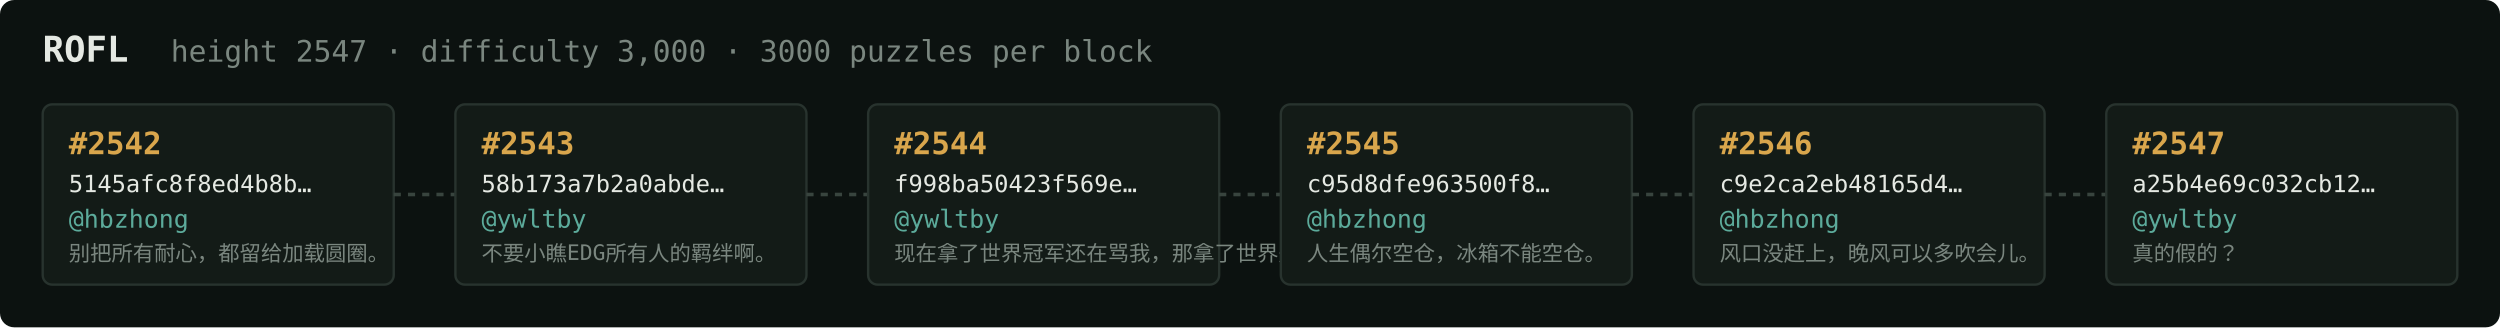
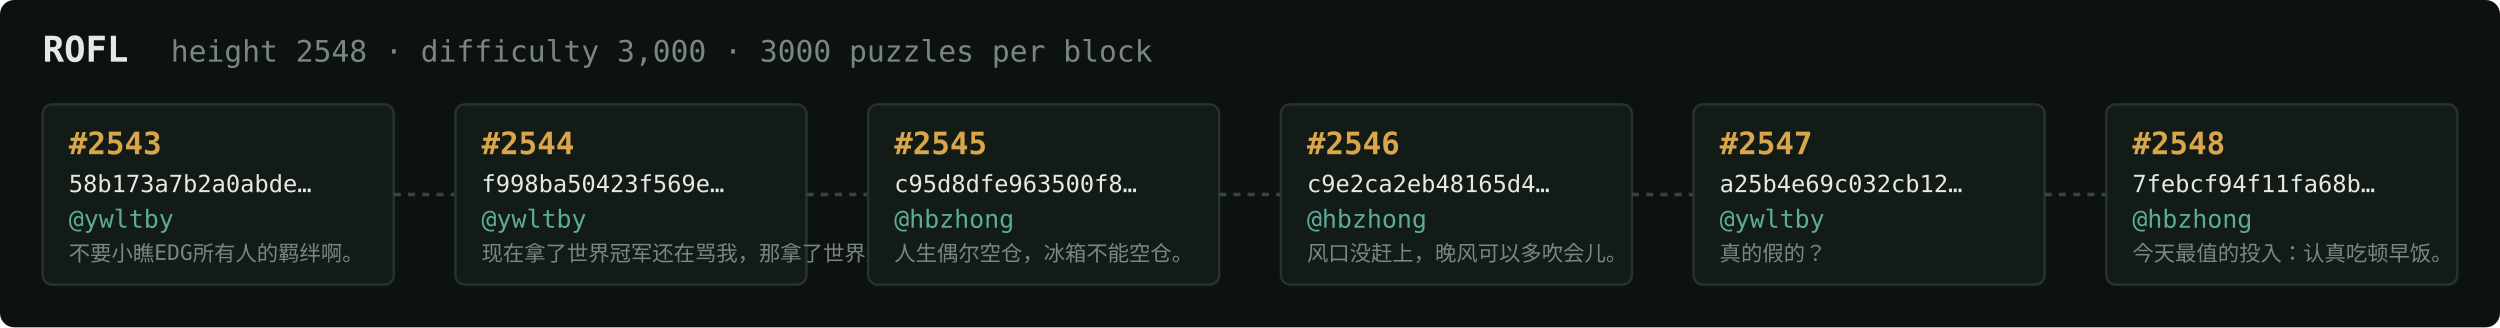
<svg xmlns="http://www.w3.org/2000/svg" width="1054" height="138" viewBox="0 0 1054 138" font-family="ui-monospace,SFMono-Regular,Menlo,monospace">
  <rect fill="#0c1210" width="1054" height="138" rx="6" />
  <text x="18" y="26" fill="#e5e9e3" font-size="15" font-weight="700">ROFL</text>
-   <text x="72" y="26" fill="#7a867f" font-size="12.5">height 2547 · difficulty 3,000 · 3000 puzzles per block</text>
+   <text x="72" y="26" fill="#7a867f" font-size="12.5">height 2548 · difficulty 3,000 · 3000 puzzles per block</text>
  <rect x="18" y="44" width="148" height="76" rx="4" fill="#131b17" stroke="#28332e" stroke-width="1" />
-   <text x="29" y="65" fill="#d9a64c" font-size="13" font-weight="700">#2542</text>
-   <text x="29" y="81" fill="#e5e9e3" font-size="10">5145afc8f8ed4b8b…</text>
-   <text x="29" y="96" fill="#5cab9b" font-size="10.5">@hbzhong</text>
-   <text x="29" y="110" fill="#7a867f" font-size="9">别把所有耐心，都留给加载圆圈。</text>
+   <text x="29" y="65" fill="#d9a64c" font-size="13" font-weight="700">#2543</text>
+   <text x="29" y="81" fill="#e5e9e3" font-size="10">58b173a7b2a0abde…</text>
+   <text x="29" y="96" fill="#5cab9b" font-size="10.5">@ywltby</text>
+   <text x="29" y="110" fill="#7a867f" font-size="9">不要小瞧EDG所有人的羁绊啊。</text>
  <line x1="166" y1="82.0" x2="192" y2="82.0" stroke="#38443e" stroke-width="1.5" stroke-dasharray="3 3" />
  <rect x="192" y="44" width="148" height="76" rx="4" fill="#131b17" stroke="#28332e" stroke-width="1" />
-   <text x="203" y="65" fill="#d9a64c" font-size="13" font-weight="700">#2543</text>
-   <text x="203" y="81" fill="#e5e9e3" font-size="10">58b173a7b2a0abde…</text>
+   <text x="203" y="65" fill="#d9a64c" font-size="13" font-weight="700">#2544</text>
+   <text x="203" y="81" fill="#e5e9e3" font-size="10">f998ba50423f569e…</text>
  <text x="203" y="96" fill="#5cab9b" font-size="10.5">@ywltby</text>
-   <text x="203" y="110" fill="#7a867f" font-size="9">不要小瞧EDG所有人的羁绊啊。</text>
+   <text x="203" y="110" fill="#7a867f" font-size="9">现在拿了世界冠军还在骂我，那拿了世界冠军有…</text>
  <line x1="340" y1="82.0" x2="366" y2="82.0" stroke="#38443e" stroke-width="1.5" stroke-dasharray="3 3" />
  <rect x="366" y="44" width="148" height="76" rx="4" fill="#131b17" stroke="#28332e" stroke-width="1" />
-   <text x="377" y="65" fill="#d9a64c" font-size="13" font-weight="700">#2544</text>
-   <text x="377" y="81" fill="#e5e9e3" font-size="10">f998ba50423f569e…</text>
-   <text x="377" y="96" fill="#5cab9b" font-size="10.5">@ywltby</text>
-   <text x="377" y="110" fill="#7a867f" font-size="9">现在拿了世界冠军还在骂我，那拿了世界冠军有…</text>
+   <text x="377" y="65" fill="#d9a64c" font-size="13" font-weight="700">#2545</text>
+   <text x="377" y="81" fill="#e5e9e3" font-size="10">c95d8dfe963500f8…</text>
+   <text x="377" y="96" fill="#5cab9b" font-size="10.5">@hbzhong</text>
+   <text x="377" y="110" fill="#7a867f" font-size="9">人生偶尔空仓，冰箱不能空仓。</text>
  <line x1="514" y1="82.0" x2="540" y2="82.0" stroke="#38443e" stroke-width="1.5" stroke-dasharray="3 3" />
  <rect x="540" y="44" width="148" height="76" rx="4" fill="#131b17" stroke="#28332e" stroke-width="1" />
-   <text x="551" y="65" fill="#d9a64c" font-size="13" font-weight="700">#2545</text>
-   <text x="551" y="81" fill="#e5e9e3" font-size="10">c95d8dfe963500f8…</text>
+   <text x="551" y="65" fill="#d9a64c" font-size="13" font-weight="700">#2546</text>
+   <text x="551" y="81" fill="#e5e9e3" font-size="10">c9e2ca2eb48165d4…</text>
  <text x="551" y="96" fill="#5cab9b" font-size="10.5">@hbzhong</text>
-   <text x="551" y="110" fill="#7a867f" font-size="9">人生偶尔空仓，冰箱不能空仓。</text>
+   <text x="551" y="110" fill="#7a867f" font-size="9">风口没赶上，晚风可以多吹会儿。</text>
  <line x1="688" y1="82.0" x2="714" y2="82.0" stroke="#38443e" stroke-width="1.5" stroke-dasharray="3 3" />
  <rect x="714" y="44" width="148" height="76" rx="4" fill="#131b17" stroke="#28332e" stroke-width="1" />
-   <text x="725" y="65" fill="#d9a64c" font-size="13" font-weight="700">#2546</text>
-   <text x="725" y="81" fill="#e5e9e3" font-size="10">c9e2ca2eb48165d4…</text>
-   <text x="725" y="96" fill="#5cab9b" font-size="10.5">@hbzhong</text>
-   <text x="725" y="110" fill="#7a867f" font-size="9">风口没赶上，晚风可以多吹会儿。</text>
+   <text x="725" y="65" fill="#d9a64c" font-size="13" font-weight="700">#2547</text>
+   <text x="725" y="81" fill="#e5e9e3" font-size="10">a25b4e69c032cb12…</text>
+   <text x="725" y="96" fill="#5cab9b" font-size="10.5">@ywltby</text>
+   <text x="725" y="110" fill="#7a867f" font-size="9">真的假的？</text>
  <line x1="862" y1="82.0" x2="888" y2="82.0" stroke="#38443e" stroke-width="1.5" stroke-dasharray="3 3" />
  <rect x="888" y="44" width="148" height="76" rx="4" fill="#131b17" stroke="#28332e" stroke-width="1" />
-   <text x="899" y="65" fill="#d9a64c" font-size="13" font-weight="700">#2547</text>
-   <text x="899" y="81" fill="#e5e9e3" font-size="10">a25b4e69c032cb12…</text>
-   <text x="899" y="96" fill="#5cab9b" font-size="10.5">@ywltby</text>
-   <text x="899" y="110" fill="#7a867f" font-size="9">真的假的？</text>
+   <text x="899" y="65" fill="#d9a64c" font-size="13" font-weight="700">#2548</text>
+   <text x="899" y="81" fill="#e5e9e3" font-size="10">7febcf94f11fa68b…</text>
+   <text x="899" y="96" fill="#5cab9b" font-size="10.5">@hbzhong</text>
+   <text x="899" y="110" fill="#7a867f" font-size="9">今天最值的投入：认真吃顿早饭。</text>
</svg>
